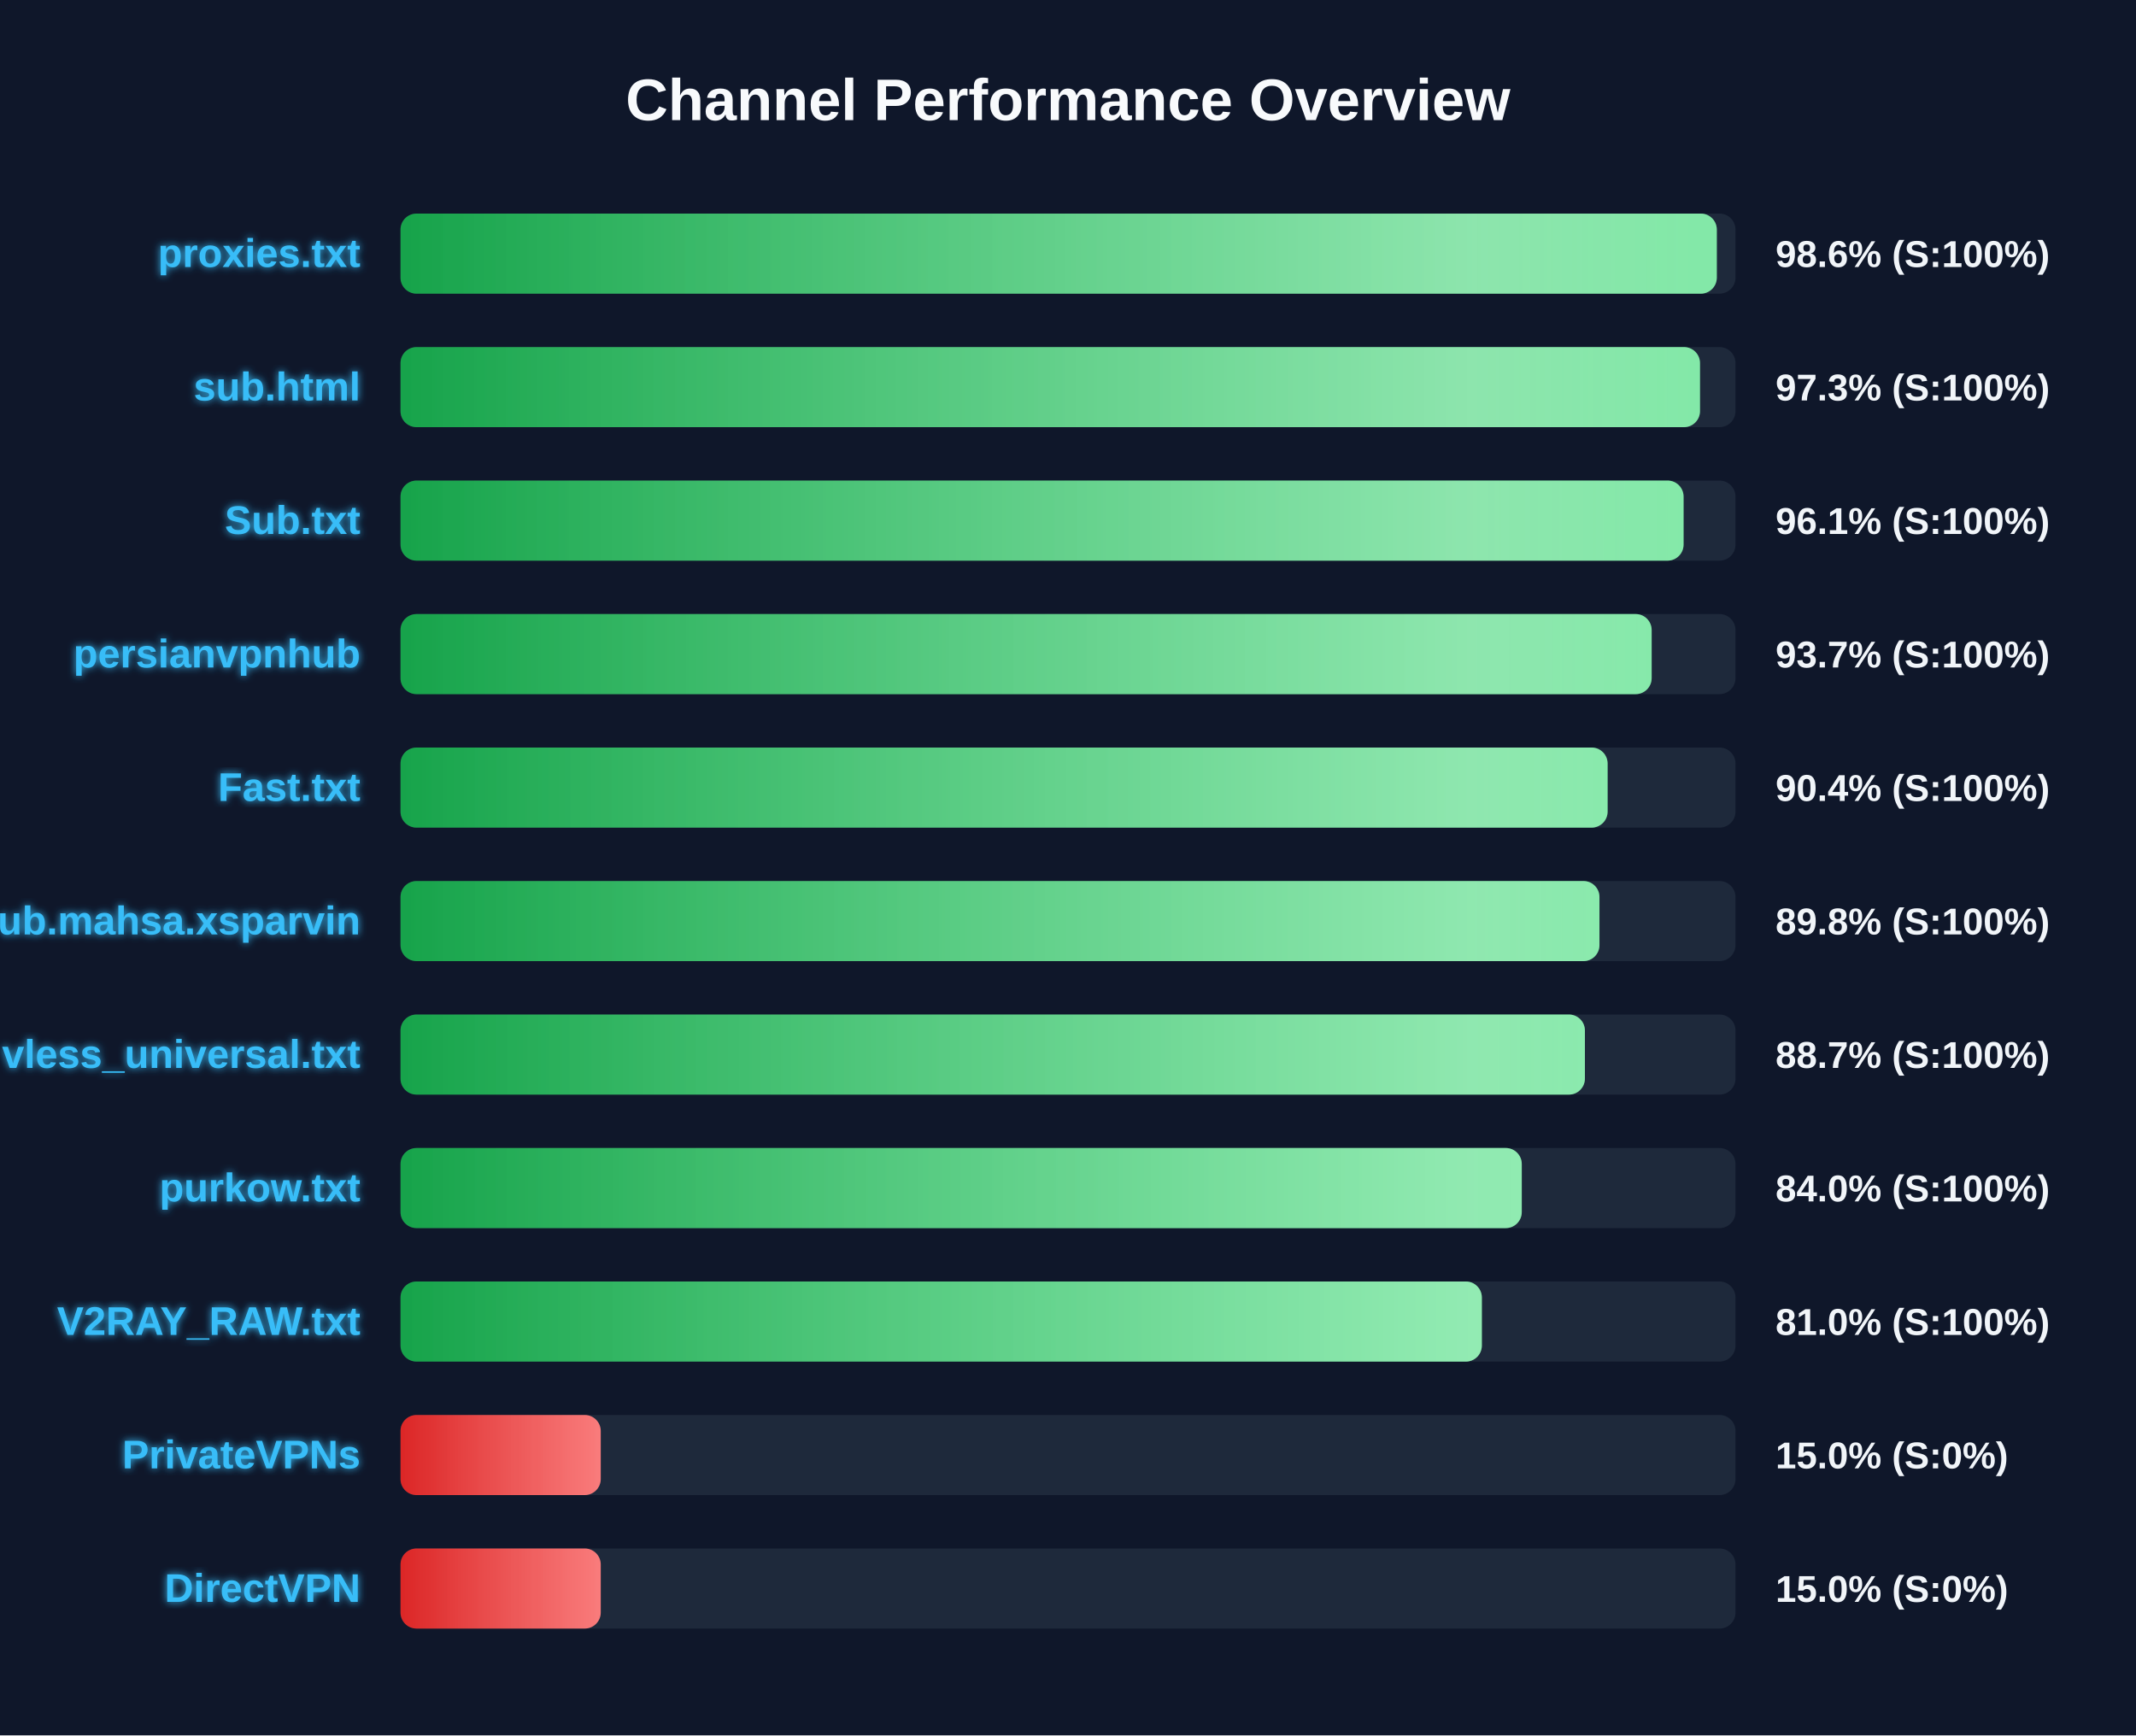
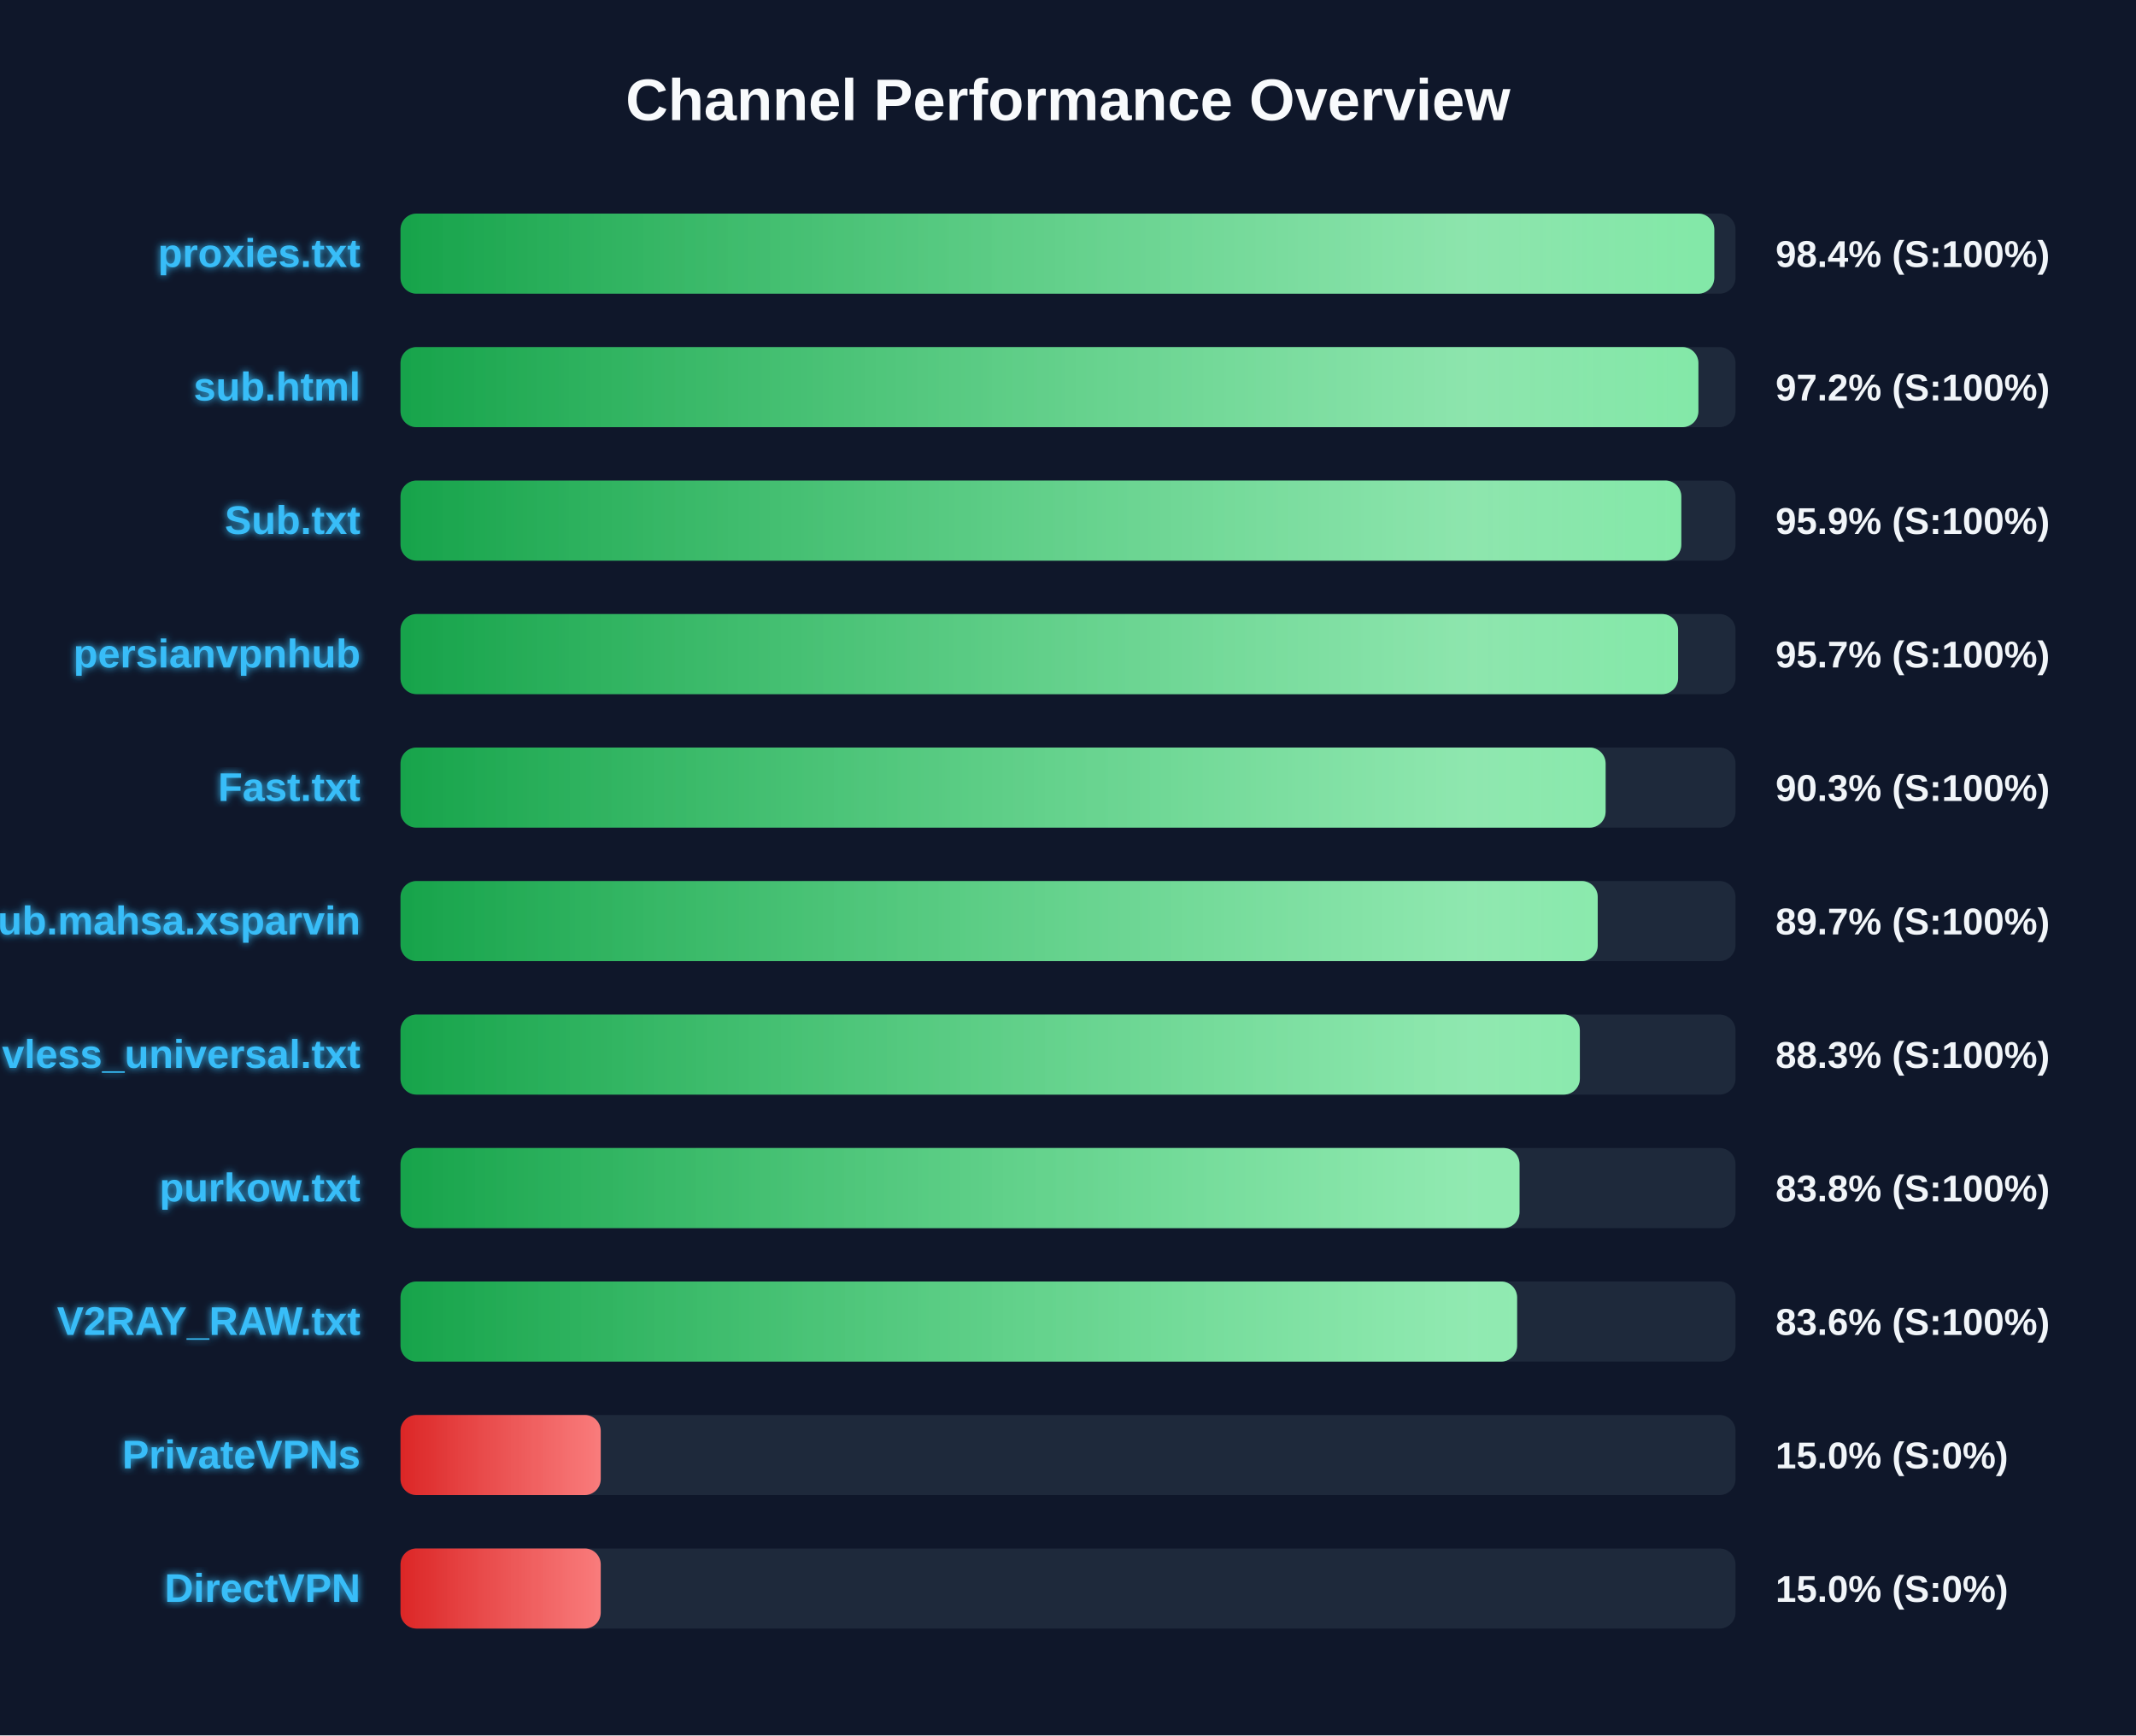
<svg xmlns="http://www.w3.org/2000/svg" width="800" height="650" version="1.1">
  <defs>
    <linearGradient id="grad-green" x1="0%" y1="0%" x2="100%" y2="0%">
      <stop offset="0%" stop-color="#16a34a" />
      <stop offset="100%" stop-color="#4ade80" />
    </linearGradient>
    <linearGradient id="grad-yellow" x1="0%" y1="0%" x2="100%" y2="0%">
      <stop offset="0%" stop-color="#ca8a04" />
      <stop offset="100%" stop-color="#fde047" />
    </linearGradient>
    <linearGradient id="grad-red" x1="0%" y1="0%" x2="100%" y2="0%">
      <stop offset="0%" stop-color="#dc2626" />
      <stop offset="100%" stop-color="#f87171" />
    </linearGradient>
    <linearGradient id="shimmer" x1="0%" y1="0%" x2="100%" y2="0%">
      <stop offset="0%" stop-color="rgba(255,255,255,0)" />
      <stop offset="50%" stop-color="rgba(255,255,255,0.4)" />
      <stop offset="100%" stop-color="rgba(255,255,255,0)" />
    </linearGradient>
    <filter id="glow" x="-20%" y="-20%" width="140%" height="140%">
      <feGaussianBlur stdDeviation="1.5" result="blur" />
      <feComposite in="SourceGraphic" in2="blur" operator="over" />
    </filter>
  </defs>
  <style>
        .bg-rect { fill: #0f172a; }
        .title { font: bold 22px 'Segoe UI', Arial, sans-serif; fill: #f8fafc; }
        .row { font: bold 15px 'Segoe UI', Arial, sans-serif; fill: #38bdf8; filter: url(#glow); }
        .score { font: bold 14px 'Segoe UI', Arial, sans-serif; fill: #f1f5f9; }
        @keyframes shimmer-anim {
            0% { transform: translateX(-100%); }
            100% { transform: translateX(200%); }
        }
        .shimmer-rect {
            animation: shimmer-anim 2.5s infinite linear;
        }
    </style>
  <rect width="100%" height="100%" class="bg-rect" />
  <text x="400" y="45" text-anchor="middle" class="title">Channel Performance Overview</text>
  <rect x="150" y="80" width="500" height="30" fill="#1e293b" rx="6" />
  <clipPath id="clip-0">
-     <rect x="150" y="80" width="493.0" height="30" rx="6" />
+     <rect x="150" y="80" width="492.05" height="30" rx="6" />
  </clipPath>
-   <rect x="150" y="80" width="493.0" height="30" fill="url(#grad-green)" rx="6" />
+   <rect x="150" y="80" width="492.05" height="30" fill="url(#grad-green)" rx="6" />
  <g clip-path="url(#clip-0)">
    <rect x="150" y="80" width="100%" height="30" fill="url(#shimmer)" class="shimmer-rect" />
  </g>
  <text x="135" y="100" text-anchor="end" class="row">proxies.txt</text>
-   <text x="665" y="100" text-anchor="start" class="score">98.6% (S:100%)</text>
+   <text x="665" y="100" text-anchor="start" class="score">98.4% (S:100%)</text>
  <rect x="150" y="130" width="500" height="30" fill="#1e293b" rx="6" />
  <clipPath id="clip-1">
-     <rect x="150" y="130" width="486.7" height="30" rx="6" />
+     <rect x="150" y="130" width="486.1" height="30" rx="6" />
  </clipPath>
-   <rect x="150" y="130" width="486.7" height="30" fill="url(#grad-green)" rx="6" />
+   <rect x="150" y="130" width="486.1" height="30" fill="url(#grad-green)" rx="6" />
  <g clip-path="url(#clip-1)">
    <rect x="150" y="130" width="100%" height="30" fill="url(#shimmer)" class="shimmer-rect" />
  </g>
  <text x="135" y="150" text-anchor="end" class="row">sub.html</text>
-   <text x="665" y="150" text-anchor="start" class="score">97.3% (S:100%)</text>
+   <text x="665" y="150" text-anchor="start" class="score">97.2% (S:100%)</text>
  <rect x="150" y="180" width="500" height="30" fill="#1e293b" rx="6" />
  <clipPath id="clip-2">
-     <rect x="150" y="180" width="480.55" height="30" rx="6" />
+     <rect x="150" y="180" width="479.7" height="30" rx="6" />
  </clipPath>
-   <rect x="150" y="180" width="480.55" height="30" fill="url(#grad-green)" rx="6" />
+   <rect x="150" y="180" width="479.7" height="30" fill="url(#grad-green)" rx="6" />
  <g clip-path="url(#clip-2)">
    <rect x="150" y="180" width="100%" height="30" fill="url(#shimmer)" class="shimmer-rect" />
  </g>
  <text x="135" y="200" text-anchor="end" class="row">Sub.txt</text>
-   <text x="665" y="200" text-anchor="start" class="score">96.1% (S:100%)</text>
+   <text x="665" y="200" text-anchor="start" class="score">95.9% (S:100%)</text>
  <rect x="150" y="230" width="500" height="30" fill="#1e293b" rx="6" />
  <clipPath id="clip-3">
-     <rect x="150" y="230" width="468.6" height="30" rx="6" />
+     <rect x="150" y="230" width="478.5" height="30" rx="6" />
  </clipPath>
-   <rect x="150" y="230" width="468.6" height="30" fill="url(#grad-green)" rx="6" />
+   <rect x="150" y="230" width="478.5" height="30" fill="url(#grad-green)" rx="6" />
  <g clip-path="url(#clip-3)">
    <rect x="150" y="230" width="100%" height="30" fill="url(#shimmer)" class="shimmer-rect" />
  </g>
  <text x="135" y="250" text-anchor="end" class="row">persianvpnhub</text>
-   <text x="665" y="250" text-anchor="start" class="score">93.7% (S:100%)</text>
+   <text x="665" y="250" text-anchor="start" class="score">95.7% (S:100%)</text>
  <rect x="150" y="280" width="500" height="30" fill="#1e293b" rx="6" />
  <clipPath id="clip-4">
-     <rect x="150" y="280" width="452.1" height="30" rx="6" />
+     <rect x="150" y="280" width="451.35" height="30" rx="6" />
  </clipPath>
-   <rect x="150" y="280" width="452.1" height="30" fill="url(#grad-green)" rx="6" />
+   <rect x="150" y="280" width="451.35" height="30" fill="url(#grad-green)" rx="6" />
  <g clip-path="url(#clip-4)">
    <rect x="150" y="280" width="100%" height="30" fill="url(#shimmer)" class="shimmer-rect" />
  </g>
  <text x="135" y="300" text-anchor="end" class="row">Fast.txt</text>
-   <text x="665" y="300" text-anchor="start" class="score">90.4% (S:100%)</text>
+   <text x="665" y="300" text-anchor="start" class="score">90.3% (S:100%)</text>
  <rect x="150" y="330" width="500" height="30" fill="#1e293b" rx="6" />
  <clipPath id="clip-5">
-     <rect x="150" y="330" width="449.05" height="30" rx="6" />
+     <rect x="150" y="330" width="448.4" height="30" rx="6" />
  </clipPath>
-   <rect x="150" y="330" width="449.05" height="30" fill="url(#grad-green)" rx="6" />
+   <rect x="150" y="330" width="448.4" height="30" fill="url(#grad-green)" rx="6" />
  <g clip-path="url(#clip-5)">
    <rect x="150" y="330" width="100%" height="30" fill="url(#shimmer)" class="shimmer-rect" />
  </g>
  <text x="135" y="350" text-anchor="end" class="row">Sub.mahsa.xsparvin</text>
-   <text x="665" y="350" text-anchor="start" class="score">89.8% (S:100%)</text>
+   <text x="665" y="350" text-anchor="start" class="score">89.7% (S:100%)</text>
  <rect x="150" y="380" width="500" height="30" fill="#1e293b" rx="6" />
  <clipPath id="clip-6">
-     <rect x="150" y="380" width="443.6" height="30" rx="6" />
+     <rect x="150" y="380" width="441.7" height="30" rx="6" />
  </clipPath>
-   <rect x="150" y="380" width="443.6" height="30" fill="url(#grad-green)" rx="6" />
+   <rect x="150" y="380" width="441.7" height="30" fill="url(#grad-green)" rx="6" />
  <g clip-path="url(#clip-6)">
    <rect x="150" y="380" width="100%" height="30" fill="url(#shimmer)" class="shimmer-rect" />
  </g>
  <text x="135" y="400" text-anchor="end" class="row">vless_universal.txt</text>
-   <text x="665" y="400" text-anchor="start" class="score">88.7% (S:100%)</text>
+   <text x="665" y="400" text-anchor="start" class="score">88.3% (S:100%)</text>
  <rect x="150" y="430" width="500" height="30" fill="#1e293b" rx="6" />
  <clipPath id="clip-7">
-     <rect x="150" y="430" width="419.95" height="30" rx="6" />
+     <rect x="150" y="430" width="419.1" height="30" rx="6" />
  </clipPath>
-   <rect x="150" y="430" width="419.95" height="30" fill="url(#grad-green)" rx="6" />
+   <rect x="150" y="430" width="419.1" height="30" fill="url(#grad-green)" rx="6" />
  <g clip-path="url(#clip-7)">
    <rect x="150" y="430" width="100%" height="30" fill="url(#shimmer)" class="shimmer-rect" />
  </g>
  <text x="135" y="450" text-anchor="end" class="row">purkow.txt</text>
-   <text x="665" y="450" text-anchor="start" class="score">84.0% (S:100%)</text>
+   <text x="665" y="450" text-anchor="start" class="score">83.8% (S:100%)</text>
  <rect x="150" y="480" width="500" height="30" fill="#1e293b" rx="6" />
  <clipPath id="clip-8">
-     <rect x="150" y="480" width="405.0" height="30" rx="6" />
+     <rect x="150" y="480" width="418.2" height="30" rx="6" />
  </clipPath>
-   <rect x="150" y="480" width="405.0" height="30" fill="url(#grad-green)" rx="6" />
+   <rect x="150" y="480" width="418.2" height="30" fill="url(#grad-green)" rx="6" />
  <g clip-path="url(#clip-8)">
    <rect x="150" y="480" width="100%" height="30" fill="url(#shimmer)" class="shimmer-rect" />
  </g>
  <text x="135" y="500" text-anchor="end" class="row">V2RAY_RAW.txt</text>
-   <text x="665" y="500" text-anchor="start" class="score">81.0% (S:100%)</text>
+   <text x="665" y="500" text-anchor="start" class="score">83.6% (S:100%)</text>
  <rect x="150" y="530" width="500" height="30" fill="#1e293b" rx="6" />
  <clipPath id="clip-9">
    <rect x="150" y="530" width="75.0" height="30" rx="6" />
  </clipPath>
  <rect x="150" y="530" width="75.0" height="30" fill="url(#grad-red)" rx="6" />
  <g clip-path="url(#clip-9)">
    <rect x="150" y="530" width="100%" height="30" fill="url(#shimmer)" class="shimmer-rect" />
  </g>
  <text x="135" y="550" text-anchor="end" class="row">PrivateVPNs</text>
  <text x="665" y="550" text-anchor="start" class="score">15.0% (S:0%)</text>
  <rect x="150" y="580" width="500" height="30" fill="#1e293b" rx="6" />
  <clipPath id="clip-10">
    <rect x="150" y="580" width="75.0" height="30" rx="6" />
  </clipPath>
  <rect x="150" y="580" width="75.0" height="30" fill="url(#grad-red)" rx="6" />
  <g clip-path="url(#clip-10)">
    <rect x="150" y="580" width="100%" height="30" fill="url(#shimmer)" class="shimmer-rect" />
  </g>
  <text x="135" y="600" text-anchor="end" class="row">DirectVPN</text>
  <text x="665" y="600" text-anchor="start" class="score">15.0% (S:0%)</text>
</svg>
